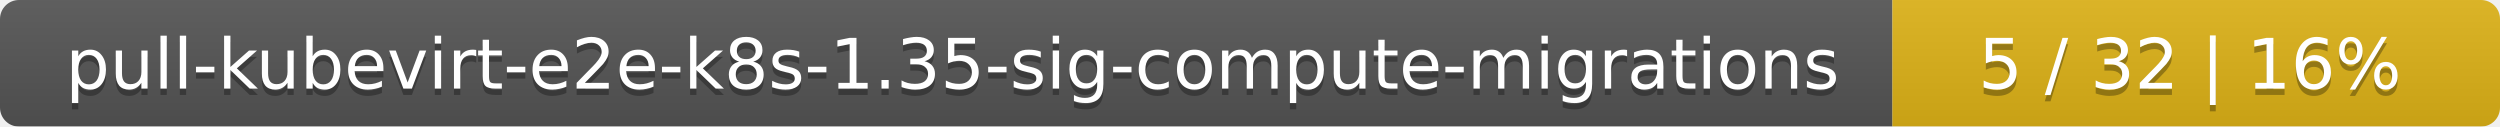
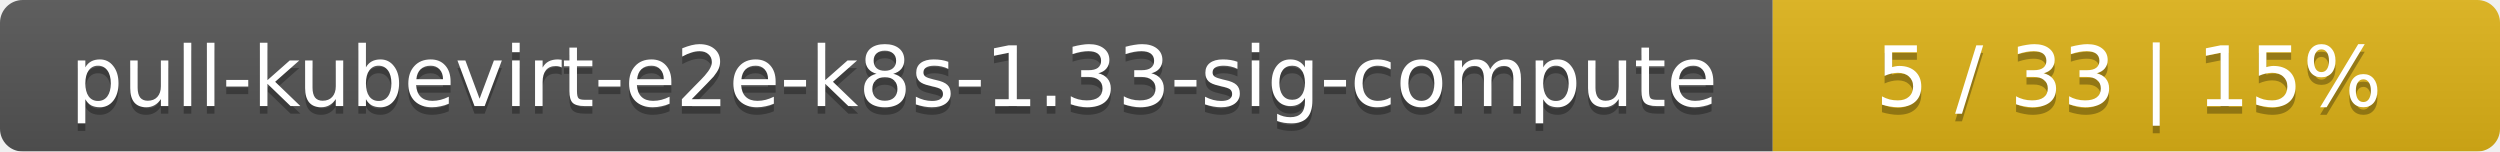
- <svg xmlns="http://www.w3.org/2000/svg" width="395" height="20">
+ <svg xmlns="http://www.w3.org/2000/svg" width="330" height="20">
  <linearGradient id="smooth" x2="0" y2="100%">
    <stop offset="0" stop-color="#bbb" stop-opacity=".1" />
    <stop offset="1" stop-opacity=".1" />
  </linearGradient>
  <mask id="round">
-     <rect width="395" height="20" rx="3" fill="#fff" />
+     <rect width="330" height="20" rx="3" fill="#fff" />
  </mask>
  <g mask="url(#round)">
-     <rect width="299" height="20" fill="#555" />
-     <rect x="299" width="96" height="20" fill="#dfb317" />
-     <rect width="395" height="20" fill="url(#smooth)" />
+     <rect width="234" height="20" fill="#555" />
+     <rect x="234" width="96" height="20" fill="#dfb317" />
+     <rect width="330" height="20" fill="url(#smooth)" />
  </g>
  <g fill="#fff" text-anchor="middle" font-family="DejaVu Sans,Verdana,Geneva,sans-serif" font-size="11">
-     <text x="150.5" y="15" fill="#010101" fill-opacity=".3">pull-kubevirt-e2e-k8s-1.35-sig-compute-migrations</text>
-     <text x="150.5" y="14">pull-kubevirt-e2e-k8s-1.35-sig-compute-migrations</text>
-     <text x="346" y="15" fill="#010101" fill-opacity=".3">5 / 32    |    16%</text>
-     <text x="346" y="14">5 / 32    |    16%</text>
+     <text x="118" y="15" fill="#010101" fill-opacity=".3">pull-kubevirt-e2e-k8s-1.33-sig-compute</text>
+     <text x="118" y="14">pull-kubevirt-e2e-k8s-1.33-sig-compute</text>
+     <text x="281" y="15" fill="#010101" fill-opacity=".3">5 / 33    |    15%</text>
+     <text x="281" y="14">5 / 33    |    15%</text>
  </g>
</svg>
